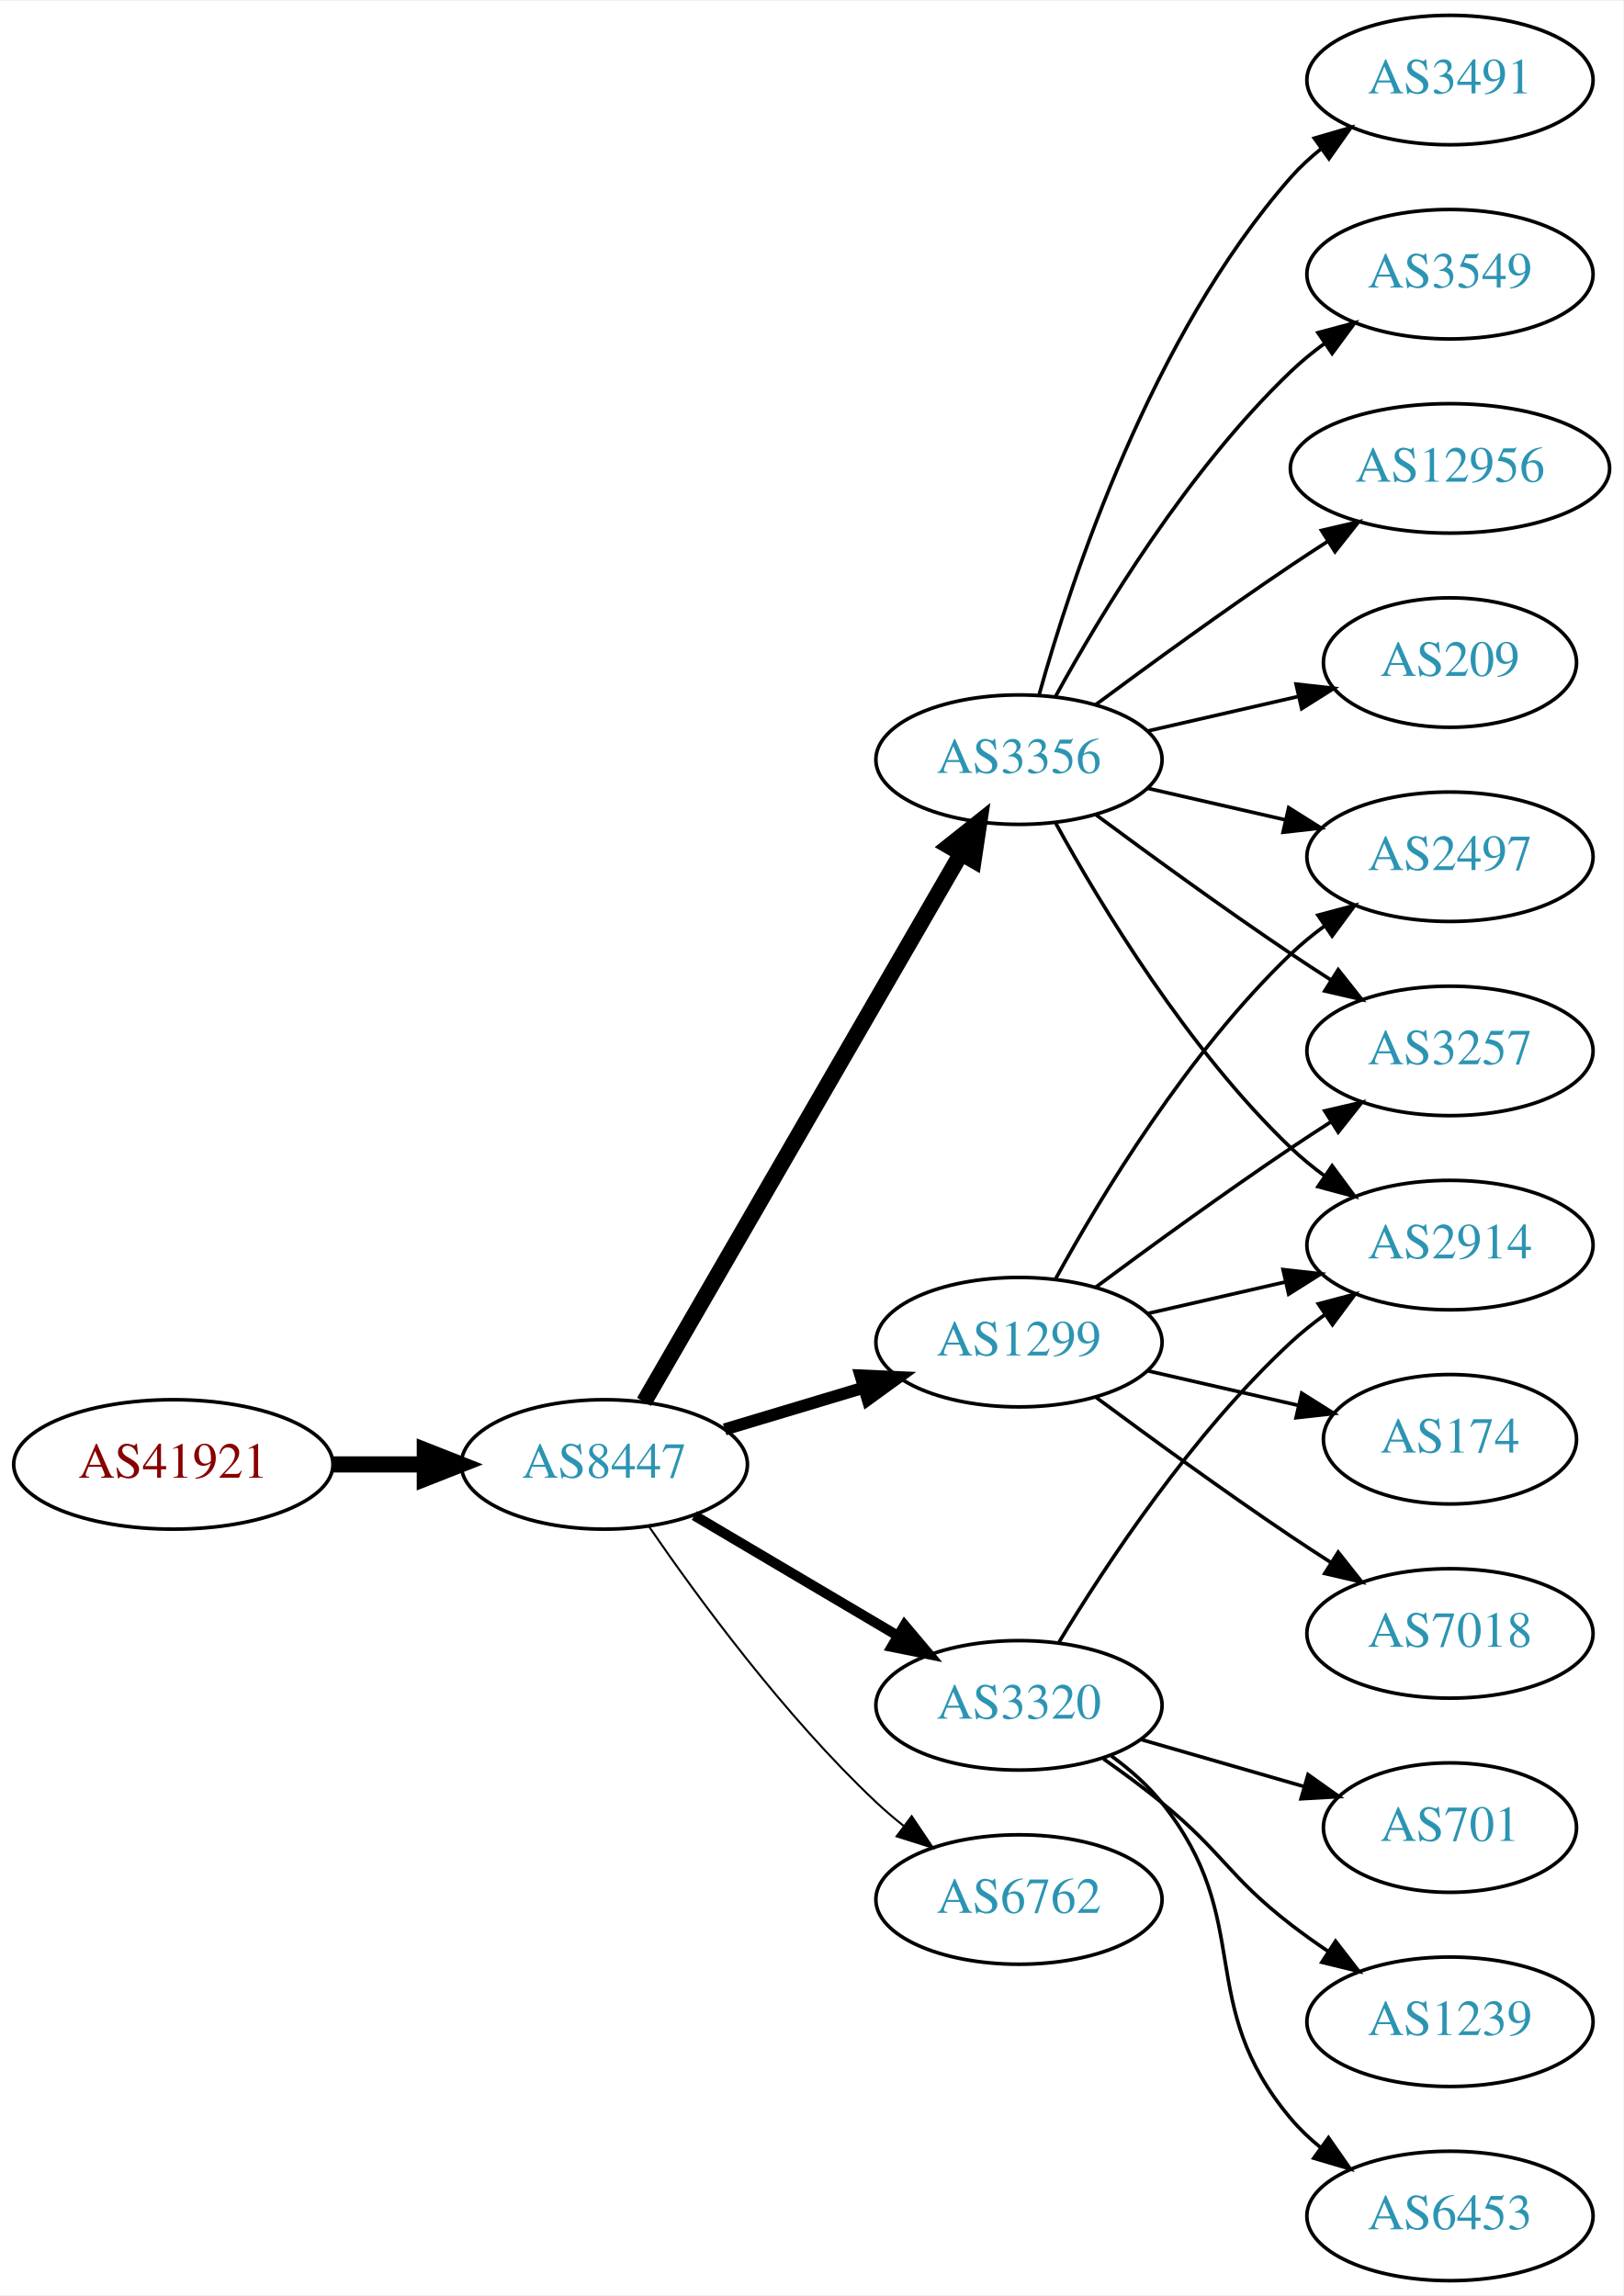
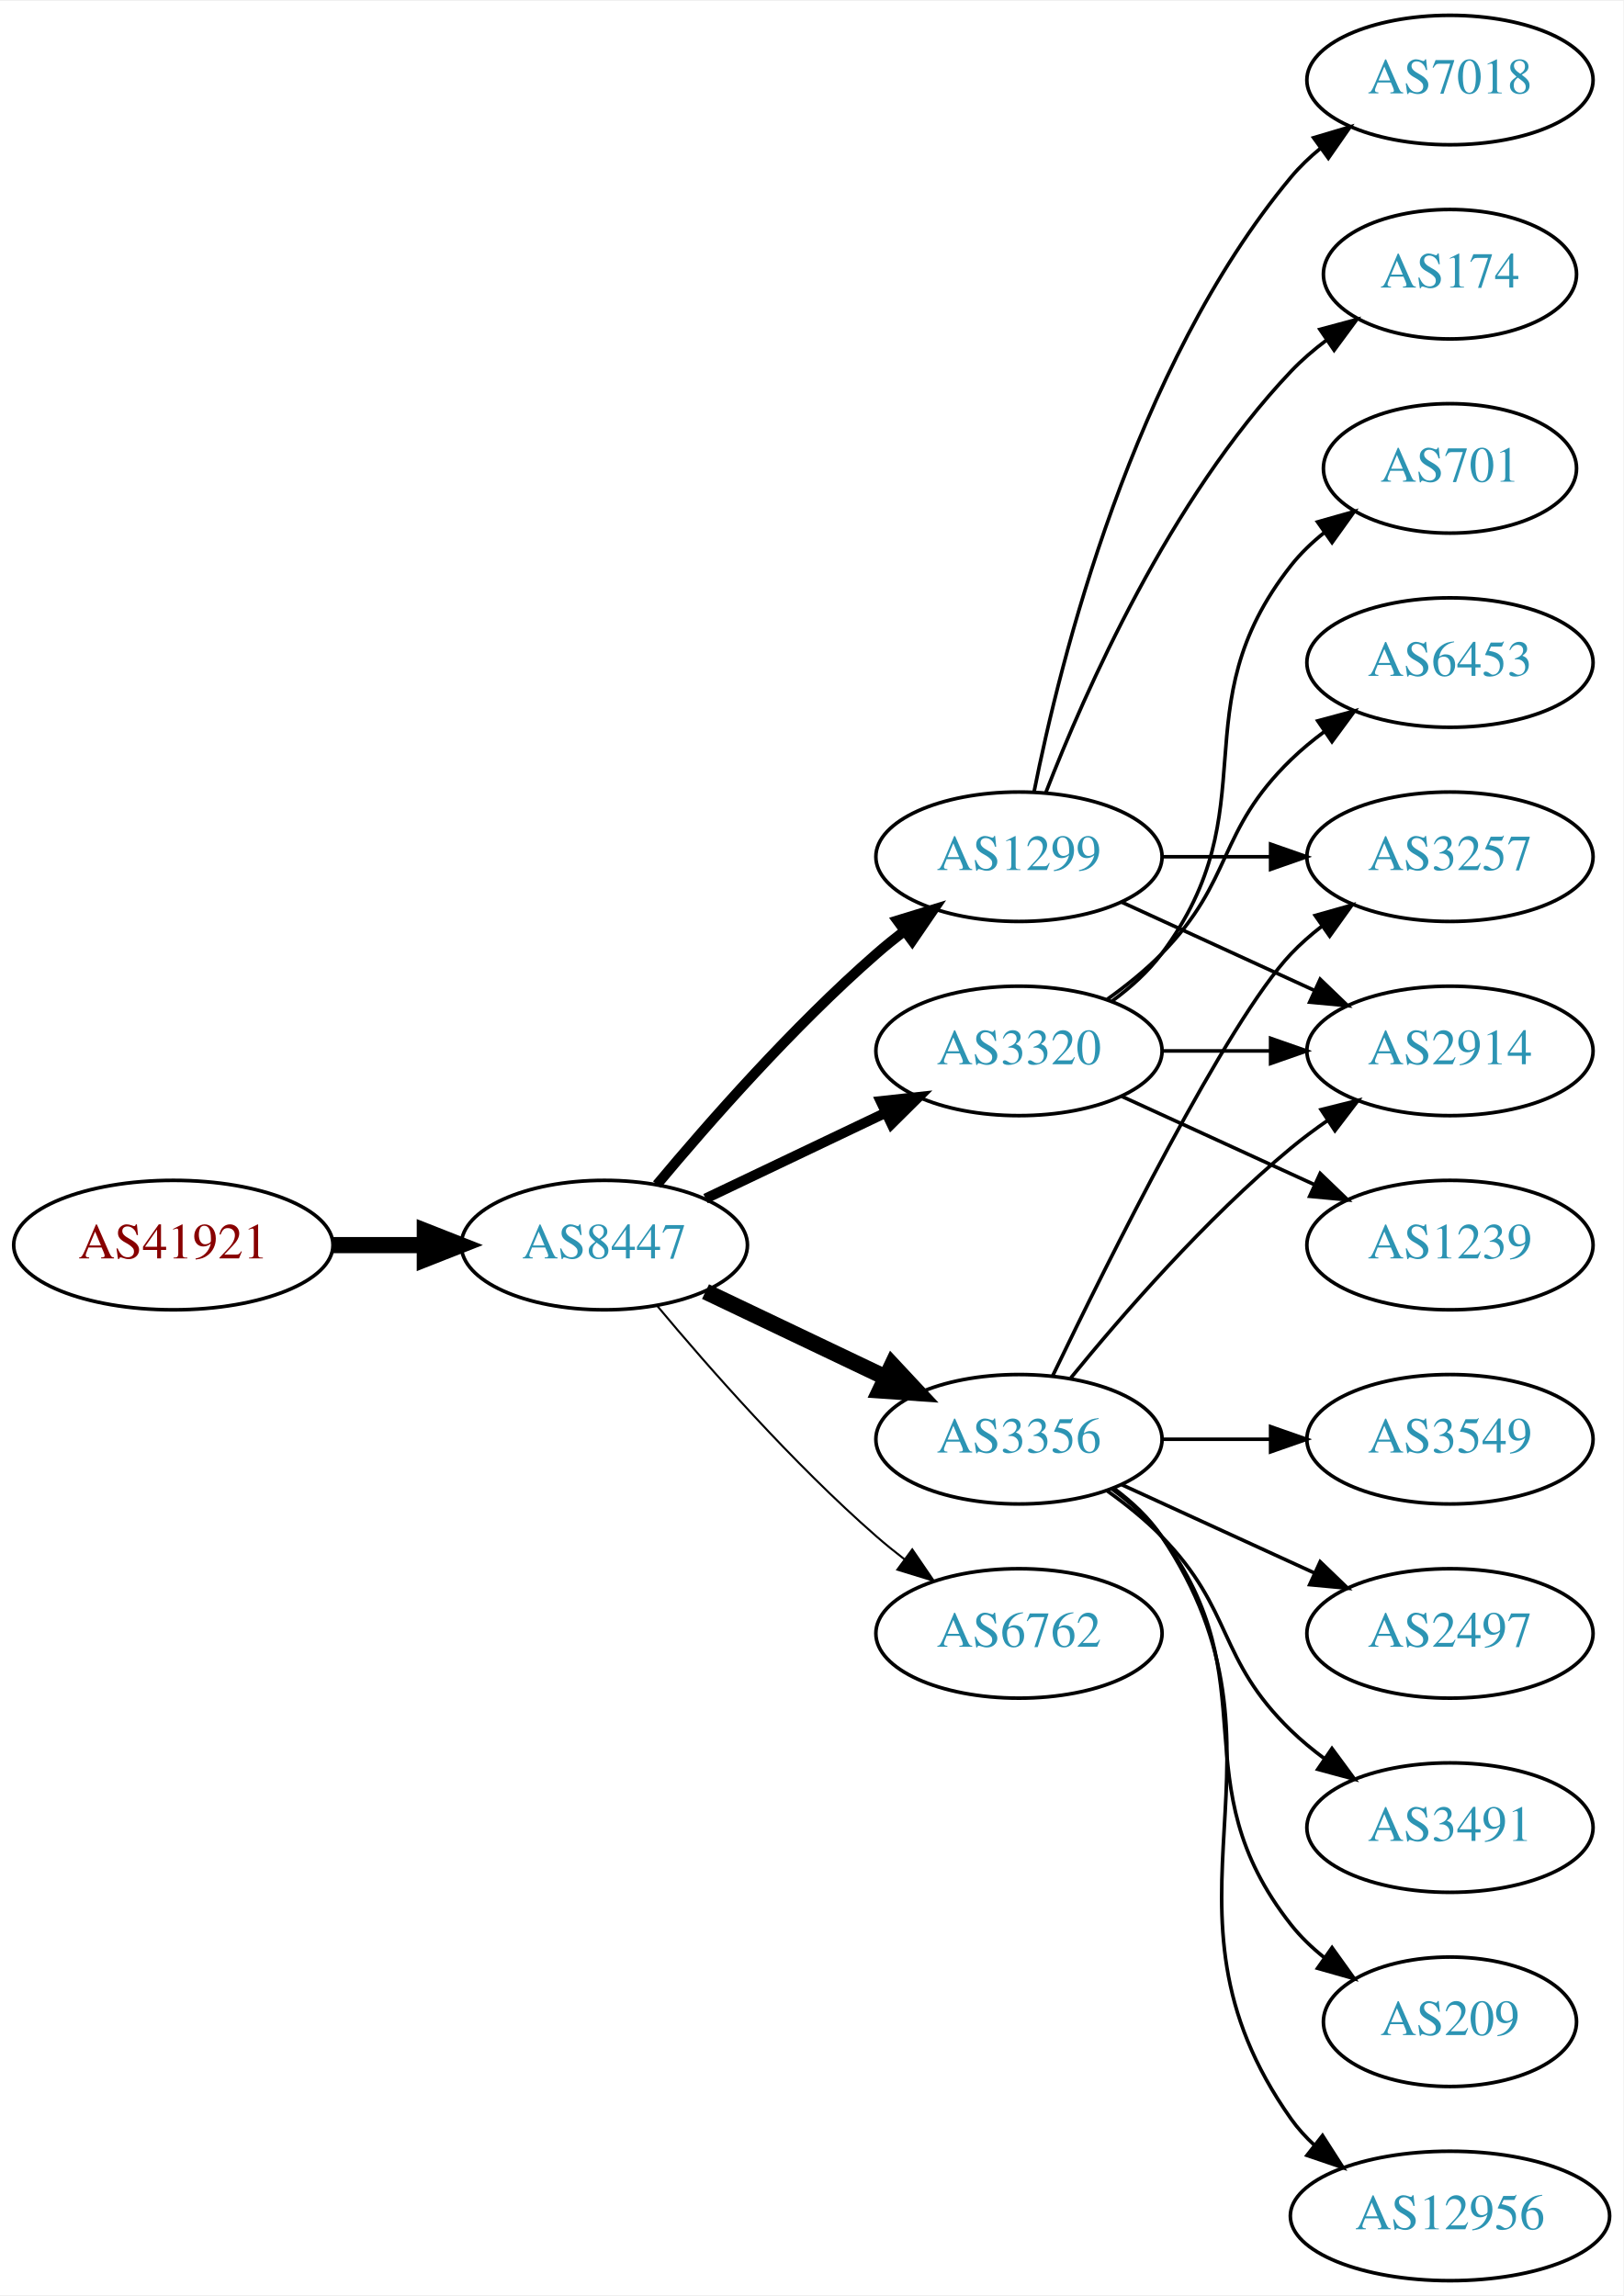
<svg xmlns="http://www.w3.org/2000/svg" xmlns:xlink="http://www.w3.org/1999/xlink" width="451pt" height="638pt" viewBox="0.00 0.00 451.37 638.00">
  <g id="graph0" class="graph" transform="scale(1 1) rotate(0) translate(4 634)">
    <polygon fill="white" stroke="none" points="-4,4 -4,-634 447.37,-634 447.37,4 -4,4" />
    <g id="node1" class="node">
      <g id="a_node1">
        <a xlink:href="/asn/41921" xlink:title="AS41921 ~ B&amp;R Industrial Automation GmbH [AT]">
-           <ellipse fill="#ffffff" stroke="black" cx="44.196" cy="-227" rx="44.393" ry="18" />
-           <text text-anchor="middle" x="44.196" y="-223.3" font-family="Times,serif" font-size="14.00" fill="#880000">AS41921</text>
+           <ellipse fill="#ffffff" stroke="black" cx="44.196" cy="-288" rx="44.393" ry="18" />
+           <text text-anchor="middle" x="44.196" y="-284.3" font-family="Times,serif" font-size="14.00" fill="#880000">AS41921</text>
        </a>
      </g>
    </g>
    <g id="node2" class="node">
      <g id="a_node2">
        <a xlink:href="/asn/8447" xlink:title="AS8447 ~ A1 Telekom Austria AG [AT]">
-           <ellipse fill="#ffffff" stroke="black" cx="164.039" cy="-227" rx="39.794" ry="18" />
-           <text text-anchor="middle" x="164.039" y="-223.3" font-family="Times,serif" font-size="14.00" fill="#2c94b3">AS8447</text>
+           <ellipse fill="#ffffff" stroke="black" cx="164.039" cy="-288" rx="39.794" ry="18" />
+           <text text-anchor="middle" x="164.039" y="-284.3" font-family="Times,serif" font-size="14.00" fill="#2c94b3">AS8447</text>
        </a>
      </g>
    </g>
    <g id="edge1" class="edge">
-       <path fill="none" stroke="black" stroke-width="4.5" d="M88.407,-227C96.72,-227 105.482,-227 113.965,-227" />
-       <polygon fill="black" stroke="black" stroke-width="4.5" points="114.123,-230.938 124.123,-227 114.123,-223.063 114.123,-230.938" />
+       <path fill="none" stroke="black" stroke-width="4.5" d="M88.407,-288C96.72,-288 105.482,-288 113.965,-288" />
+       <polygon fill="black" stroke="black" stroke-width="4.5" points="114.123,-291.938 124.123,-288 114.123,-284.063 114.123,-291.938" />
    </g>
    <g id="node3" class="node">
      <g id="a_node3">
        <a xlink:href="/asn/1299" xlink:title="AS1299 ~ Telia Carrier [EU]">
-           <ellipse fill="#ffffff" stroke="black" cx="279.332" cy="-261" rx="39.794" ry="18" />
-           <text text-anchor="middle" x="279.332" y="-257.3" font-family="Times,serif" font-size="14.00" fill="#2c94b3">AS1299</text>
+           <ellipse fill="#ffffff" stroke="black" cx="279.332" cy="-396" rx="39.794" ry="18" />
+           <text text-anchor="middle" x="279.332" y="-392.3" font-family="Times,serif" font-size="14.00" fill="#2c94b3">AS1299</text>
        </a>
      </g>
    </g>
    <g id="edge2" class="edge">
-       <path fill="none" stroke="black" stroke-width="3.375" d="M197.504,-236.743C209.474,-240.335 223.217,-244.46 235.935,-248.277" />
-       <polygon fill="black" stroke="black" stroke-width="3.375" points="235.278,-251.733 245.862,-251.256 237.29,-245.029 235.278,-251.733" />
+       <path fill="none" stroke="black" stroke-width="2.812" d="M178.669,-304.817C192.951,-321.929 216.498,-348.745 239.685,-369 242.151,-371.154 244.789,-373.294 247.487,-375.372" />
+       <polygon fill="black" stroke="black" stroke-width="2.812" points="245.512,-378.264 255.641,-381.37 249.66,-372.625 245.512,-378.264" />
    </g>
    <g id="node4" class="node">
      <g id="a_node4">
-         <a xlink:href="/asn/3356" xlink:title="AS3356 ~ Level 3 Parent, LLC [US]">
-           <ellipse fill="#ffffff" stroke="black" cx="279.332" cy="-423" rx="39.794" ry="18" />
-           <text text-anchor="middle" x="279.332" y="-419.3" font-family="Times,serif" font-size="14.00" fill="#2c94b3">AS3356</text>
+         <a xlink:href="/asn/3320" xlink:title="AS3320 ~ DTAG [DE]">
+           <ellipse fill="#ffffff" stroke="black" cx="279.332" cy="-342" rx="39.794" ry="18" />
+           <text text-anchor="middle" x="279.332" y="-338.3" font-family="Times,serif" font-size="14.00" fill="#2c94b3">AS3320</text>
        </a>
      </g>
    </g>
    <g id="edge3" class="edge">
-       <path fill="none" stroke="black" stroke-width="4.5" d="M175.093,-244.394C195.038,-278.9 239.711,-356.186 263.215,-396.847" />
-       <polygon fill="black" stroke="black" stroke-width="4.5" points="259.887,-398.958 268.3,-405.645 266.705,-395.017 259.887,-398.958" />
+       <path fill="none" stroke="black" stroke-width="2.812" d="M192.175,-300.934C207.169,-308.081 225.99,-317.052 242.213,-324.785" />
+       <polygon fill="black" stroke="black" stroke-width="2.812" points="240.884,-328.028 251.417,-329.171 243.895,-321.709 240.884,-328.028" />
    </g>
    <g id="node5" class="node">
      <g id="a_node5">
-         <a xlink:href="/asn/3320" xlink:title="AS3320 ~ DTAG [DE]">
-           <ellipse fill="#ffffff" stroke="black" cx="279.332" cy="-160" rx="39.794" ry="18" />
-           <text text-anchor="middle" x="279.332" y="-156.3" font-family="Times,serif" font-size="14.00" fill="#2c94b3">AS3320</text>
+         <a xlink:href="/asn/3356" xlink:title="AS3356 ~ Level 3 Parent, LLC [US]">
+           <ellipse fill="#ffffff" stroke="black" cx="279.332" cy="-234" rx="39.794" ry="18" />
+           <text text-anchor="middle" x="279.332" y="-230.3" font-family="Times,serif" font-size="14.00" fill="#2c94b3">AS3356</text>
        </a>
      </g>
    </g>
    <g id="edge4" class="edge">
-       <path fill="none" stroke="black" stroke-width="2.812" d="M189.065,-212.791C205.437,-203.109 227.325,-190.165 245.329,-179.518" />
-       <polygon fill="black" stroke="black" stroke-width="2.812" points="247.514,-182.292 254.34,-174.188 243.951,-176.266 247.514,-182.292" />
+       <path fill="none" stroke="black" stroke-width="4.5" d="M192.175,-275.066C207.169,-267.919 225.99,-258.948 242.213,-251.215" />
+       <polygon fill="black" stroke="black" stroke-width="4.5" points="244.084,-254.686 251.417,-246.829 240.695,-247.577 244.084,-254.686" />
    </g>
    <g id="node6" class="node">
      <g id="a_node6">
        <a xlink:href="/asn/6762" xlink:title="AS6762 ~ TELECOM ITALIA SPARKLE S.p.A. [IT]">
-           <ellipse fill="#ffffff" stroke="black" cx="279.332" cy="-106" rx="39.794" ry="18" />
-           <text text-anchor="middle" x="279.332" y="-102.3" font-family="Times,serif" font-size="14.00" fill="#2c94b3">AS6762</text>
+           <ellipse fill="#ffffff" stroke="black" cx="279.332" cy="-180" rx="39.794" ry="18" />
+           <text text-anchor="middle" x="279.332" y="-176.3" font-family="Times,serif" font-size="14.00" fill="#2c94b3">AS6762</text>
        </a>
      </g>
    </g>
    <g id="edge5" class="edge">
-       <path fill="none" stroke="black" stroke-width="0.562" d="M176.395,-209.817C190.004,-189.972 214.182,-156.985 239.685,-133 242.07,-130.757 244.653,-128.556 247.314,-126.438" />
-       <polygon fill="black" stroke="black" stroke-width="0.562" points="249.503,-129.171 255.412,-120.377 245.309,-123.567 249.503,-129.171" />
+       <path fill="none" stroke="black" stroke-width="0.562" d="M178.669,-271.183C192.951,-254.071 216.498,-227.255 239.685,-207 242.151,-204.846 244.789,-202.706 247.487,-200.628" />
+       <polygon fill="black" stroke="black" stroke-width="0.562" points="249.66,-203.375 255.641,-194.63 245.512,-197.736 249.66,-203.375" />
+     </g>
+     <g id="node7" class="node">
+       <g id="a_node7">
+         <a xlink:href="/asn/7018" xlink:title="AS7018 ~ AT&amp;T Services, Inc. [US]">
+           <ellipse fill="#ffffff" stroke="black" cx="399.174" cy="-612" rx="39.794" ry="18" />
+           <text text-anchor="middle" x="399.174" y="-608.3" font-family="Times,serif" font-size="14.00" fill="#2c94b3">AS7018</text>
+         </a>
+       </g>
+     </g>
+     <g id="edge6" class="edge">
+       <path fill="none" stroke="black" d="M283.53,-414.073C290.694,-450.141 310.968,-532.125 354.978,-585 357.383,-587.889 360.179,-590.563 363.172,-593.013" />
+       <polygon fill="black" stroke="black" points="361.26,-595.95 371.415,-598.973 365.361,-590.277 361.26,-595.95" />
    </g>
    <g id="node8" class="node">
      <g id="a_node8">
+         <a xlink:href="/asn/3257" xlink:title="AS3257 ~ GTT [DE]">
+           <ellipse fill="#ffffff" stroke="black" cx="399.174" cy="-396" rx="39.794" ry="18" />
+           <text text-anchor="middle" x="399.174" y="-392.3" font-family="Times,serif" font-size="14.00" fill="#2c94b3">AS3257</text>
+         </a>
+       </g>
+     </g>
+     <g id="edge7" class="edge">
+       <path fill="none" stroke="black" d="M319.244,-396C328.798,-396 339.147,-396 349.11,-396" />
+       <polygon fill="black" stroke="black" points="349.302,-399.5 359.302,-396 349.302,-392.5 349.302,-399.5" />
+     </g>
+     <g id="node9" class="node">
+       <g id="a_node9">
+         <a xlink:href="/asn/174" xlink:title="AS174 ~ Cogent Communications [US]">
+           <ellipse fill="#ffffff" stroke="black" cx="399.174" cy="-558" rx="35.194" ry="18" />
+           <text text-anchor="middle" x="399.174" y="-554.3" font-family="Times,serif" font-size="14.00" fill="#2c94b3">AS174</text>
+         </a>
+       </g>
+     </g>
+     <g id="edge8" class="edge">
+       <path fill="none" stroke="black" d="M286.855,-413.994C297.605,-441.728 321.262,-495.429 354.978,-531 357.921,-534.105 361.294,-537.001 364.83,-539.655" />
+       <polygon fill="black" stroke="black" points="363.015,-542.654 373.249,-545.397 366.959,-536.871 363.015,-542.654" />
+     </g>
+     <g id="node10" class="node">
+       <g id="a_node10">
+         <a xlink:href="/asn/2914" xlink:title="AS2914 ~ NTT America, Inc. [US]">
+           <ellipse fill="#ffffff" stroke="black" cx="399.174" cy="-342" rx="39.794" ry="18" />
+           <text text-anchor="middle" x="399.174" y="-338.3" font-family="Times,serif" font-size="14.00" fill="#2c94b3">AS2914</text>
+         </a>
+       </g>
+     </g>
+     <g id="edge9" class="edge">
+       <path fill="none" stroke="black" d="M307.96,-383.339C323.917,-376.027 344.188,-366.739 361.471,-358.819" />
+       <polygon fill="black" stroke="black" points="363.085,-361.929 370.718,-354.581 360.169,-355.565 363.085,-361.929" />
+     </g>
+     <g id="edge18" class="edge">
+       <path fill="none" stroke="black" d="M319.244,-342C328.798,-342 339.147,-342 349.11,-342" />
+       <polygon fill="black" stroke="black" points="349.302,-345.5 359.302,-342 349.302,-338.5 349.302,-345.5" />
+     </g>
+     <g id="node16" class="node">
+       <g id="a_node16">
+         <a xlink:href="/asn/701" xlink:title="AS701 ~ UUNET [US]">
+           <ellipse fill="#ffffff" stroke="black" cx="399.174" cy="-504" rx="35.194" ry="18" />
+           <text text-anchor="middle" x="399.174" y="-500.3" font-family="Times,serif" font-size="14.00" fill="#2c94b3">AS701</text>
+         </a>
+       </g>
+     </g>
+     <g id="edge17" class="edge">
+       <path fill="none" stroke="black" d="M305.262,-355.882C310.338,-359.611 315.256,-364.016 318.978,-369 349.249,-409.542 323.679,-437.246 354.978,-477 357.625,-480.361 360.813,-483.417 364.245,-486.161" />
+       <polygon fill="black" stroke="black" points="362.358,-489.113 372.552,-492 366.383,-483.386 362.358,-489.113" />
+     </g>
+     <g id="node17" class="node">
+       <g id="a_node17">
+         <a xlink:href="/asn/6453" xlink:title="AS6453 ~ TATA COMMUNICATIONS (AMERICA) INC [US]">
+           <ellipse fill="#ffffff" stroke="black" cx="399.174" cy="-450" rx="39.794" ry="18" />
+           <text text-anchor="middle" x="399.174" y="-446.3" font-family="Times,serif" font-size="14.00" fill="#2c94b3">AS6453</text>
+         </a>
+       </g>
+     </g>
+     <g id="edge19" class="edge">
+       <path fill="none" stroke="black" d="M303.926,-356.389C309.182,-360.148 314.513,-364.437 318.978,-369 339.151,-389.617 334.285,-402.906 354.978,-423 357.823,-425.763 360.997,-428.386 364.297,-430.834" />
+       <polygon fill="black" stroke="black" points="362.414,-433.786 372.645,-436.538 366.363,-428.006 362.414,-433.786" />
+     </g>
+     <g id="node18" class="node">
+       <g id="a_node18">
+         <a xlink:href="/asn/1239" xlink:title="AS1239 ~ Sprint [US]">
+           <ellipse fill="#ffffff" stroke="black" cx="399.174" cy="-288" rx="39.794" ry="18" />
+           <text text-anchor="middle" x="399.174" y="-284.3" font-family="Times,serif" font-size="14.00" fill="#2c94b3">AS1239</text>
+         </a>
+       </g>
+     </g>
+     <g id="edge20" class="edge">
+       <path fill="none" stroke="black" d="M307.96,-329.339C323.917,-322.027 344.188,-312.739 361.471,-304.819" />
+       <polygon fill="black" stroke="black" points="363.085,-307.929 370.718,-300.581 360.169,-301.565 363.085,-307.929" />
+     </g>
+     <g id="edge12" class="edge">
+       <path fill="none" stroke="black" d="M288.679,-251.595C304.146,-283.732 337.291,-350.34 354.978,-369 357.564,-371.728 360.481,-374.294 363.55,-376.677" />
+       <polygon fill="black" stroke="black" points="361.704,-379.658 371.898,-382.543 365.728,-373.93 361.704,-379.658" />
+     </g>
+     <g id="edge13" class="edge">
+       <path fill="none" stroke="black" d="M293.751,-251.065C307.865,-268.375 331.28,-295.345 354.978,-315 358.194,-317.668 361.695,-320.27 365.265,-322.741" />
+       <polygon fill="black" stroke="black" points="363.343,-325.666 373.622,-328.236 367.189,-319.817 363.343,-325.666" />
+     </g>
+     <g id="node11" class="node">
+       <g id="a_node11">
        <a xlink:href="/asn/2497" xlink:title="AS2497 ~ Internet Initiative Japan Inc. [JP]">
-           <ellipse fill="#ffffff" stroke="black" cx="399.174" cy="-396" rx="39.794" ry="18" />
-           <text text-anchor="middle" x="399.174" y="-392.3" font-family="Times,serif" font-size="14.00" fill="#2c94b3">AS2497</text>
-         </a>
-       </g>
-     </g>
-     <g id="edge21" class="edge">
-       <path fill="none" stroke="black" d="M289.573,-278.713C302.118,-301.561 326.295,-341.611 354.978,-369 357.846,-371.739 361.035,-374.347 364.344,-376.785" />
-       <polygon fill="black" stroke="black" points="362.468,-379.742 372.704,-382.477 366.407,-373.956 362.468,-379.742" />
+           <ellipse fill="#ffffff" stroke="black" cx="399.174" cy="-180" rx="39.794" ry="18" />
+           <text text-anchor="middle" x="399.174" y="-176.3" font-family="Times,serif" font-size="14.00" fill="#2c94b3">AS2497</text>
+         </a>
+       </g>
+     </g>
+     <g id="edge10" class="edge">
+       <path fill="none" stroke="black" d="M307.96,-221.339C323.917,-214.027 344.188,-204.739 361.471,-196.819" />
+       <polygon fill="black" stroke="black" points="363.085,-199.929 370.718,-192.581 360.169,-193.565 363.085,-199.929" />
    </g>
    <g id="node12" class="node">
      <g id="a_node12">
-         <a xlink:href="/asn/3257" xlink:title="AS3257 ~ GTT [DE]">
-           <ellipse fill="#ffffff" stroke="black" cx="399.174" cy="-342" rx="39.794" ry="18" />
-           <text text-anchor="middle" x="399.174" y="-338.3" font-family="Times,serif" font-size="14.00" fill="#2c94b3">AS3257</text>
-         </a>
-       </g>
-     </g>
-     <g id="edge17" class="edge">
-       <path fill="none" stroke="black" d="M300.662,-276.277C315.524,-287.304 336.269,-302.407 354.978,-315 358.527,-317.389 362.277,-319.839 366.026,-322.242" />
-       <polygon fill="black" stroke="black" points="364.352,-325.325 374.674,-327.712 368.094,-319.409 364.352,-325.325" />
+         <a xlink:href="/asn/3491" xlink:title="AS3491 ~ PCCW Global, Inc. [US]">
+           <ellipse fill="#ffffff" stroke="black" cx="399.174" cy="-126" rx="39.794" ry="18" />
+           <text text-anchor="middle" x="399.174" y="-122.3" font-family="Times,serif" font-size="14.00" fill="#2c94b3">AS3491</text>
+         </a>
+       </g>
+     </g>
+     <g id="edge11" class="edge">
+       <path fill="none" stroke="black" d="M303.926,-219.611C309.182,-215.852 314.513,-211.563 318.978,-207 339.151,-186.383 334.285,-173.094 354.978,-153 357.823,-150.237 360.997,-147.614 364.297,-145.166" />
+       <polygon fill="black" stroke="black" points="366.363,-147.994 372.645,-139.462 362.414,-142.214 366.363,-147.994" />
    </g>
    <g id="node13" class="node">
      <g id="a_node13">
-         <a xlink:href="/asn/2914" xlink:title="AS2914 ~ NTT America, Inc. [US]">
-           <ellipse fill="#ffffff" stroke="black" cx="399.174" cy="-288" rx="39.794" ry="18" />
-           <text text-anchor="middle" x="399.174" y="-284.3" font-family="Times,serif" font-size="14.00" fill="#2c94b3">AS2914</text>
-         </a>
-       </g>
-     </g>
-     <g id="edge19" class="edge">
-       <path fill="none" stroke="black" d="M315.051,-268.955C327.051,-271.704 340.672,-274.825 353.364,-277.733" />
-       <polygon fill="black" stroke="black" points="352.767,-281.187 363.296,-280.009 354.33,-274.364 352.767,-281.187" />
-     </g>
-     <g id="node17" class="node">
-       <g id="a_node17">
-         <a xlink:href="/asn/174" xlink:title="AS174 ~ Cogent Communications [US]">
-           <ellipse fill="#ffffff" stroke="black" cx="399.174" cy="-234" rx="35.194" ry="18" />
-           <text text-anchor="middle" x="399.174" y="-230.3" font-family="Times,serif" font-size="14.00" fill="#2c94b3">AS174</text>
-         </a>
-       </g>
-     </g>
-     <g id="edge18" class="edge">
-       <path fill="none" stroke="black" d="M315.051,-253.045C328.143,-250.045 343.166,-246.604 356.806,-243.478" />
-       <polygon fill="black" stroke="black" points="357.948,-246.807 366.914,-241.162 356.384,-239.984 357.948,-246.807" />
-     </g>
-     <g id="node18" class="node">
-       <g id="a_node18">
-         <a xlink:href="/asn/7018" xlink:title="AS7018 ~ AT&amp;T Services, Inc. [US]">
-           <ellipse fill="#ffffff" stroke="black" cx="399.174" cy="-180" rx="39.794" ry="18" />
-           <text text-anchor="middle" x="399.174" y="-176.3" font-family="Times,serif" font-size="14.00" fill="#2c94b3">AS7018</text>
-         </a>
-       </g>
-     </g>
-     <g id="edge20" class="edge">
-       <path fill="none" stroke="black" d="M300.662,-245.723C315.524,-234.696 336.269,-219.593 354.978,-207 358.527,-204.611 362.277,-202.161 366.026,-199.758" />
-       <polygon fill="black" stroke="black" points="368.094,-202.591 374.674,-194.288 364.352,-196.675 368.094,-202.591" />
-     </g>
-     <g id="node7" class="node">
-       <g id="a_node7">
-         <a xlink:href="/asn/3491" xlink:title="AS3491 ~ PCCW Global, Inc. [US]">
-           <ellipse fill="#ffffff" stroke="black" cx="399.174" cy="-612" rx="39.794" ry="18" />
-           <text text-anchor="middle" x="399.174" y="-608.3" font-family="Times,serif" font-size="14.00" fill="#2c94b3">AS3491</text>
-         </a>
-       </g>
-     </g>
-     <g id="edge6" class="edge">
-       <path fill="none" stroke="black" d="M284.904,-440.946C293.81,-472.995 316.094,-540.842 354.978,-585 357.462,-587.821 360.312,-590.449 363.337,-592.871" />
-       <polygon fill="black" stroke="black" points="361.455,-595.828 371.627,-598.791 365.523,-590.131 361.455,-595.828" />
-     </g>
-     <g id="edge7" class="edge">
-       <path fill="none" stroke="black" d="M315.051,-415.045C327.051,-412.296 340.672,-409.175 353.364,-406.267" />
-       <polygon fill="black" stroke="black" points="354.33,-409.636 363.296,-403.991 352.767,-402.813 354.33,-409.636" />
-     </g>
-     <g id="node9" class="node">
-       <g id="a_node9">
-         <a xlink:href="/asn/3549" xlink:title="AS3549 ~ Level 3 Parent, LLC [US]">
-           <ellipse fill="#ffffff" stroke="black" cx="399.174" cy="-558" rx="39.794" ry="18" />
-           <text text-anchor="middle" x="399.174" y="-554.3" font-family="Times,serif" font-size="14.00" fill="#2c94b3">AS3549</text>
-         </a>
-       </g>
-     </g>
-     <g id="edge8" class="edge">
-       <path fill="none" stroke="black" d="M289.573,-440.713C302.118,-463.561 326.295,-503.611 354.978,-531 357.846,-533.739 361.035,-536.347 364.344,-538.785" />
-       <polygon fill="black" stroke="black" points="362.468,-541.742 372.704,-544.477 366.407,-535.956 362.468,-541.742" />
-     </g>
-     <g id="node10" class="node">
-       <g id="a_node10">
-         <a xlink:href="/asn/12956" xlink:title="AS12956 ~ TELXIUS [ES]">
-           <ellipse fill="#ffffff" stroke="black" cx="399.174" cy="-504" rx="44.393" ry="18" />
-           <text text-anchor="middle" x="399.174" y="-500.3" font-family="Times,serif" font-size="14.00" fill="#2c94b3">AS12956</text>
-         </a>
-       </g>
-     </g>
-     <g id="edge9" class="edge">
-       <path fill="none" stroke="black" d="M300.662,-438.277C315.524,-449.304 336.269,-464.407 354.978,-477 358.268,-479.215 361.731,-481.482 365.205,-483.715" />
-       <polygon fill="black" stroke="black" points="363.453,-486.748 373.772,-489.148 367.202,-480.837 363.453,-486.748" />
-     </g>
-     <g id="node11" class="node">
-       <g id="a_node11">
        <a xlink:href="/asn/209" xlink:title="AS209 ~ CenturyLink Communications, LLC [US]">
-           <ellipse fill="#ffffff" stroke="black" cx="399.174" cy="-450" rx="35.194" ry="18" />
-           <text text-anchor="middle" x="399.174" y="-446.3" font-family="Times,serif" font-size="14.00" fill="#2c94b3">AS209</text>
-         </a>
-       </g>
-     </g>
-     <g id="edge10" class="edge">
-       <path fill="none" stroke="black" d="M315.051,-430.955C328.143,-433.955 343.166,-437.396 356.806,-440.522" />
-       <polygon fill="black" stroke="black" points="356.384,-444.016 366.914,-442.838 357.948,-437.193 356.384,-444.016" />
-     </g>
-     <g id="edge11" class="edge">
-       <path fill="none" stroke="black" d="M300.662,-407.723C315.524,-396.696 336.269,-381.593 354.978,-369 358.527,-366.611 362.277,-364.161 366.026,-361.758" />
-       <polygon fill="black" stroke="black" points="368.094,-364.591 374.674,-356.288 364.352,-358.675 368.094,-364.591" />
-     </g>
-     <g id="edge12" class="edge">
-       <path fill="none" stroke="black" d="M289.573,-405.287C302.118,-382.439 326.295,-342.389 354.978,-315 357.846,-312.261 361.035,-309.653 364.344,-307.215" />
-       <polygon fill="black" stroke="black" points="366.407,-310.044 372.704,-301.523 362.468,-304.258 366.407,-310.044" />
-     </g>
-     <g id="edge13" class="edge">
-       <path fill="none" stroke="black" d="M290.503,-177.636C303.497,-199.122 327.608,-235.681 354.978,-261 357.889,-263.693 361.106,-266.271 364.432,-268.692" />
-       <polygon fill="black" stroke="black" points="362.569,-271.657 372.813,-274.361 366.491,-265.859 362.569,-271.657" />
+           <ellipse fill="#ffffff" stroke="black" cx="399.174" cy="-72" rx="35.194" ry="18" />
+           <text text-anchor="middle" x="399.174" y="-68.3" font-family="Times,serif" font-size="14.00" fill="#2c94b3">AS209</text>
+         </a>
+       </g>
+     </g>
+     <g id="edge14" class="edge">
+       <path fill="none" stroke="black" d="M305.262,-220.118C310.338,-216.389 315.256,-211.984 318.978,-207 349.249,-166.458 323.679,-138.754 354.978,-99 357.625,-95.639 360.813,-92.584 364.245,-89.839" />
+       <polygon fill="black" stroke="black" points="366.383,-92.614 372.552,-84 362.358,-86.887 366.383,-92.614" />
    </g>
    <g id="node14" class="node">
      <g id="a_node14">
-         <a xlink:href="/asn/701" xlink:title="AS701 ~ UUNET [US]">
-           <ellipse fill="#ffffff" stroke="black" cx="399.174" cy="-126" rx="35.194" ry="18" />
-           <text text-anchor="middle" x="399.174" y="-122.3" font-family="Times,serif" font-size="14.00" fill="#2c94b3">AS701</text>
-         </a>
-       </g>
-     </g>
-     <g id="edge14" class="edge">
-       <path fill="none" stroke="black" d="M313.157,-150.529C327.212,-146.474 343.749,-141.703 358.484,-137.451" />
-       <polygon fill="black" stroke="black" points="359.707,-140.741 368.345,-134.606 357.766,-134.016 359.707,-140.741" />
+         <a xlink:href="/asn/12956" xlink:title="AS12956 ~ TELXIUS [ES]">
+           <ellipse fill="#ffffff" stroke="black" cx="399.174" cy="-18" rx="44.393" ry="18" />
+           <text text-anchor="middle" x="399.174" y="-14.3" font-family="Times,serif" font-size="14.00" fill="#2c94b3">AS12956</text>
+         </a>
+       </g>
+     </g>
+     <g id="edge15" class="edge">
+       <path fill="none" stroke="black" d="M305.651,-220.393C310.707,-216.649 315.518,-212.169 318.978,-207 360.003,-145.706 312.399,-105.225 354.978,-45 356.867,-42.328 359.112,-39.865 361.572,-37.605" />
+       <polygon fill="black" stroke="black" points="363.735,-40.356 369.448,-31.433 359.418,-34.846 363.735,-40.356" />
    </g>
    <g id="node15" class="node">
      <g id="a_node15">
-         <a xlink:href="/asn/1239" xlink:title="AS1239 ~ Sprint [US]">
-           <ellipse fill="#ffffff" stroke="black" cx="399.174" cy="-72" rx="39.794" ry="18" />
-           <text text-anchor="middle" x="399.174" y="-68.3" font-family="Times,serif" font-size="14.00" fill="#2c94b3">AS1239</text>
-         </a>
-       </g>
-     </g>
-     <g id="edge15" class="edge">
-       <path fill="none" stroke="black" d="M302.815,-145.124C308.222,-141.321 313.9,-137.134 318.978,-133 336.045,-119.105 337.562,-112.454 354.978,-99 358.285,-96.445 361.843,-93.914 365.446,-91.484" />
-       <polygon fill="black" stroke="black" points="367.357,-94.417 373.84,-86.037 363.546,-88.545 367.357,-94.417" />
-     </g>
-     <g id="node16" class="node">
-       <g id="a_node16">
-         <a xlink:href="/asn/6453" xlink:title="AS6453 ~ TATA COMMUNICATIONS (AMERICA) INC [US]">
-           <ellipse fill="#ffffff" stroke="black" cx="399.174" cy="-18" rx="39.794" ry="18" />
-           <text text-anchor="middle" x="399.174" y="-14.3" font-family="Times,serif" font-size="14.00" fill="#2c94b3">AS6453</text>
+         <a xlink:href="/asn/3549" xlink:title="AS3549 ~ Level 3 Parent, LLC [US]">
+           <ellipse fill="#ffffff" stroke="black" cx="399.174" cy="-234" rx="39.794" ry="18" />
+           <text text-anchor="middle" x="399.174" y="-230.3" font-family="Times,serif" font-size="14.00" fill="#2c94b3">AS3549</text>
        </a>
      </g>
    </g>
    <g id="edge16" class="edge">
-       <path fill="none" stroke="black" d="M305.02,-145.931C310.108,-142.211 315.093,-137.858 318.978,-133 345.373,-100 327.748,-77.314 354.978,-45 357.4,-42.126 360.209,-39.462 363.208,-37.017" />
-       <polygon fill="black" stroke="black" points="365.397,-39.754 371.461,-31.066 361.303,-34.076 365.397,-39.754" />
+       <path fill="none" stroke="black" d="M319.244,-234C328.798,-234 339.147,-234 349.11,-234" />
+       <polygon fill="black" stroke="black" points="349.302,-237.5 359.302,-234 349.302,-230.5 349.302,-237.5" />
    </g>
  </g>
</svg>
